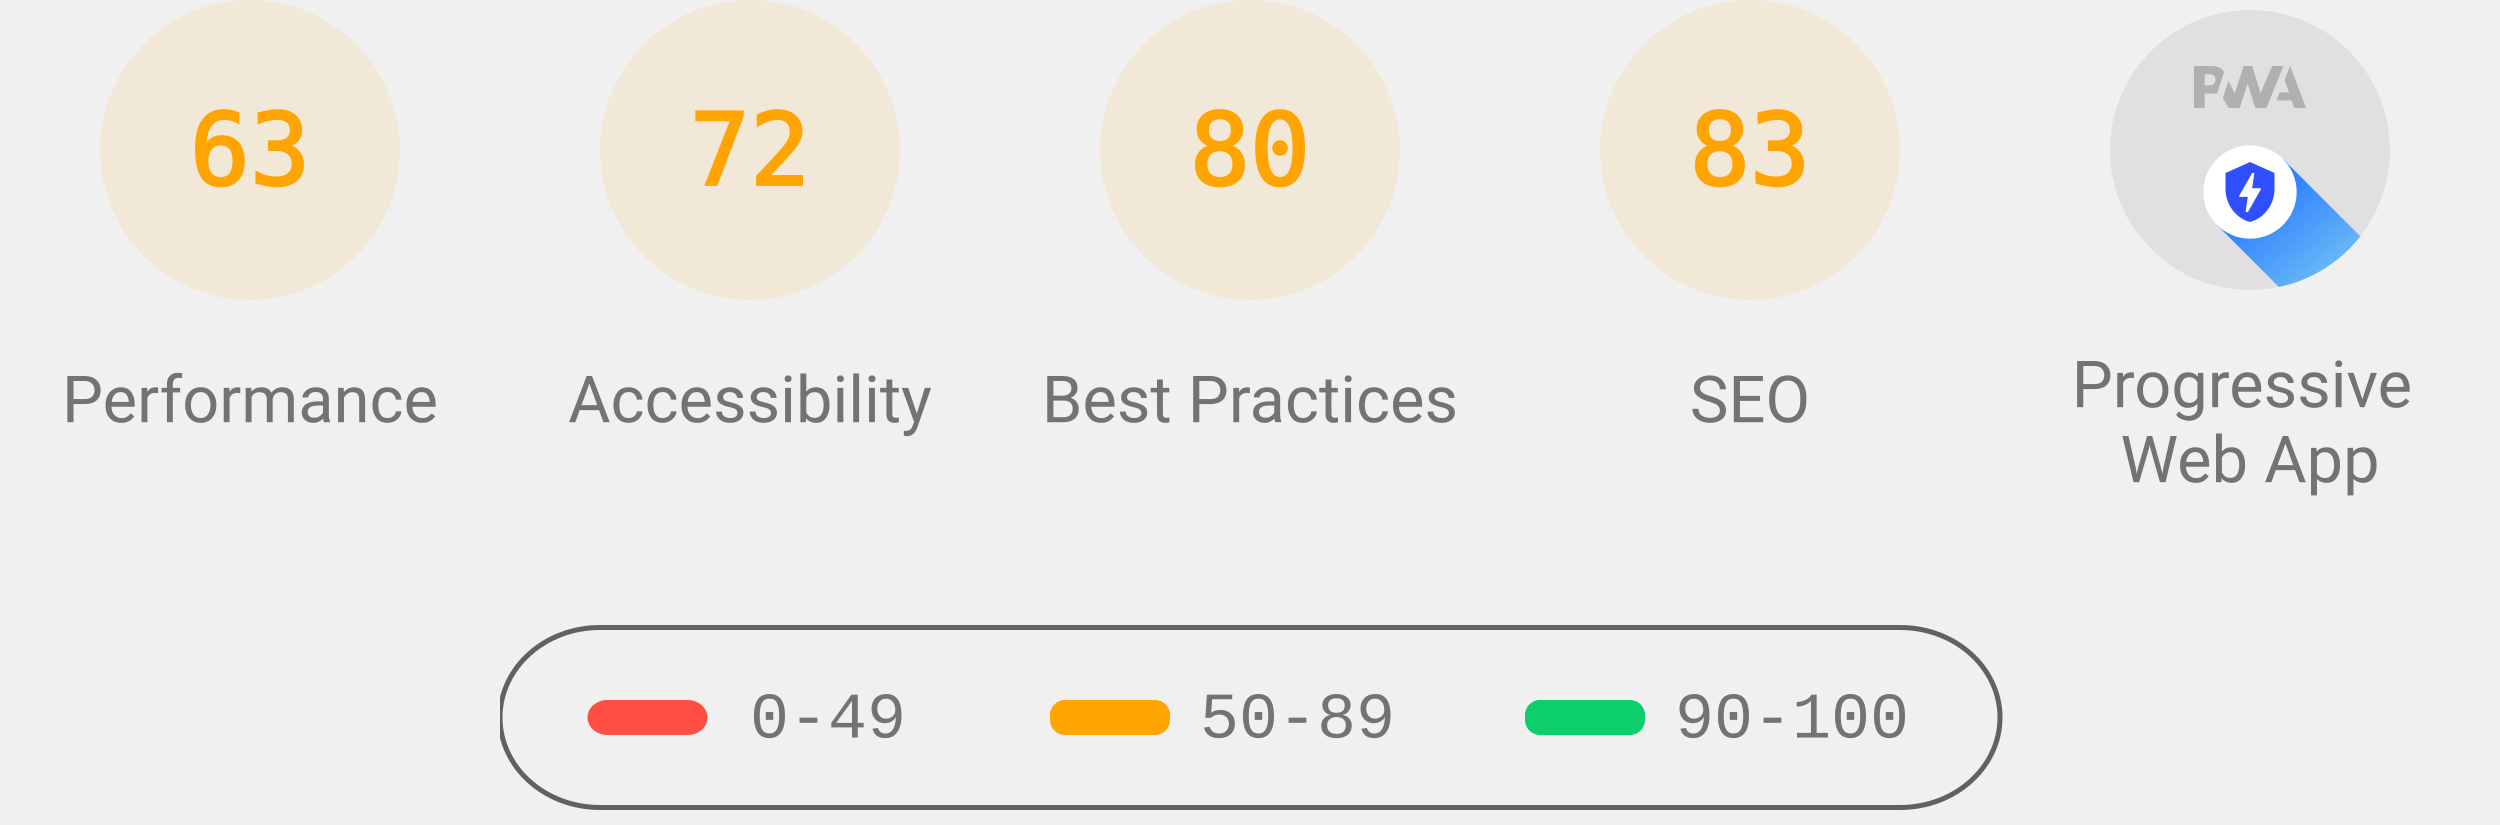
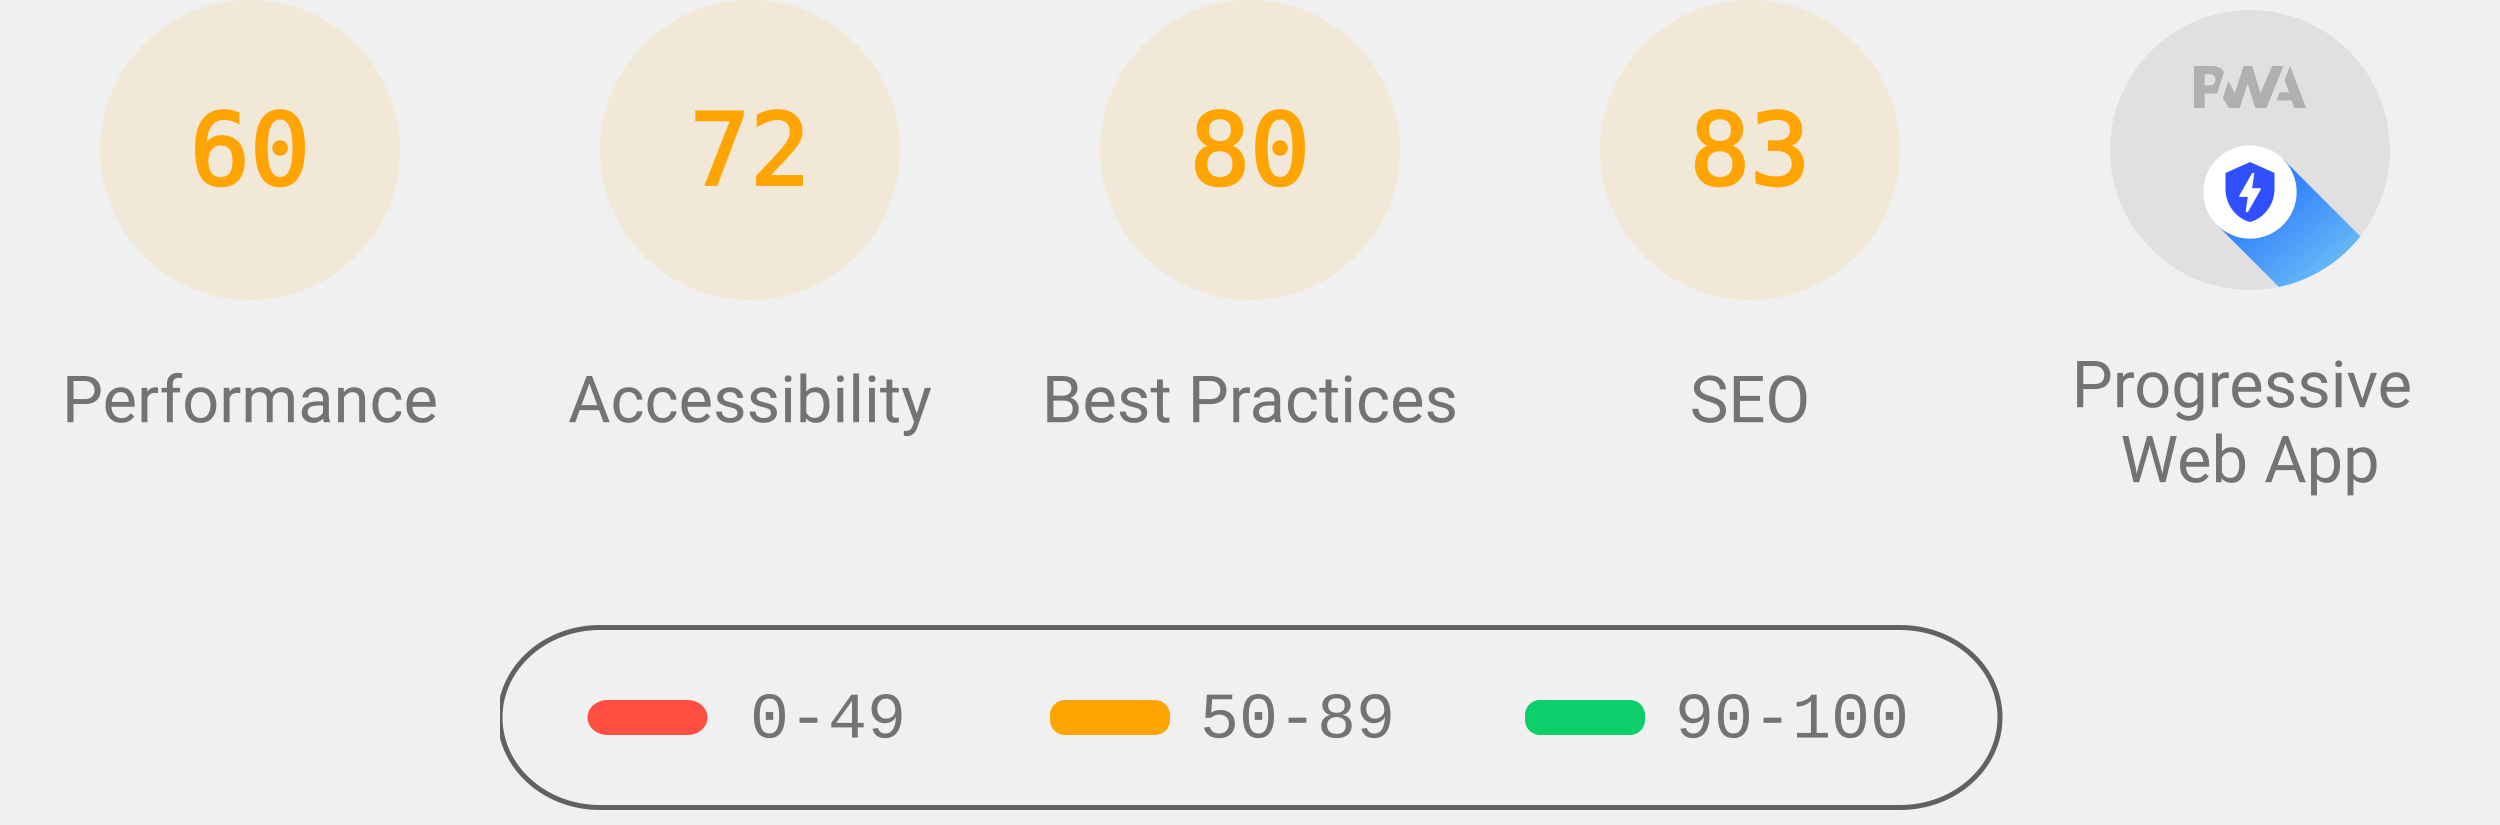
<svg xmlns="http://www.w3.org/2000/svg" class="theme--agnostic" fill="none" width="1000" height="330">
  <style>
			.gauge-base {
				opacity: 0.1
			}

			.gauge-arc {
				fill: none;
				animation-delay: 250ms;
				stroke-linecap: round;
				transform: rotate(-90deg);
				transform-origin: 100px 60px;
				animation: load-gauge 1s ease forwards
			}

			.guage-text {
				font-size: 40px;
				font-family: monospace;
				text-align: center
			}

			.guage-red {
				color: #ff4e42;
				fill: #ff4e42;
				stroke: #ff4e42
			}
			.guage-orange {
				color: #ffa400;
				fill: #ffa400;
				stroke: #ffa400
			}
			.guage-green {
				color: #0cce6b;
				fill: #0cce6b;
				stroke: #0cce6b
			}
			.theme--agnostic .guage-undefined {
				color: #5c5c5c;
				fill: #5c5c5c;
				stroke: #5c5c5c
			}
			.theme--light .guage-undefined {
				color: #1e1e1e;
				fill: #1e1e1e;
				stroke: #1e1e1e
			}
			.theme--dark .guage-undefined {
				color: #f5f5f5;
				fill: #f5f5f5;
				stroke: #f5f5f5
			}

			.guage-title {
				stroke: none;
				font-size: 26px;
				line-height: 26px;
				font-family: Roboto, Halvetica, Arial, sans-serif
			}
			.metric.guage-title {
				font-family: 'Courier New', Courier, monospace
			}
			.theme--agnostic .guage-title {
				color: #737373;
				fill: #737373
			}
			.theme--light .guage-title {
				color: #212121;
				fill: #212121
			}
			.theme--dark .guage-title {
				color: #f5f5f5;
				fill: #f5f5f5
			}

			@keyframes load-gauge {
				from {
					stroke-dasharray: 0 352.858
				}
			}
			.lh-gauge--pwa__disc {
				fill: #e0e0e0
			}
			.lh-gauge--pwa__logo {
				position: relative;
				fill: #b0b0b0
			}
			.lh-gauge--pwa__invisible {
				display: none
			}
			.lh-gauge--pwa__visible {
				display: inline
			}
			.guage-invisible {
				display: none
			}
			.lh-gauge--pwa__logo--primary-color {
				fill: #304ffe
			}
			.theme--agnostic .lh-gauge--pwa__logo--secondary-color {
				fill: #787878
			}
			.theme--light .lh-gauge--pwa__logo--secondary-color {
				fill: #3d3d3d
			}
			.theme--dark .lh-gauge--pwa__logo--secondary-color {
				fill: #d8b6b6
			}
			.theme--light #svg_2 {
				stroke: #00000022
			}
			.theme--agnostic #svg_2 {
				stroke: #616161
			}
			.theme--light #svg_2 {
				stroke: #00000022
			}
			.theme--dark #svg_2 {
				stroke: #f5f5f566
			}
		</style>
  <svg class="guage-div guage-perf guage-orange" viewBox="0 0 200 200" width="200" height="200" x="0" y="0">
    <circle class="gauge-base" r="56" cx="100" cy="60" stroke-width="8" />
-     <circle class="gauge-arc guage-arc-1" r="56" cx="100" cy="60" stroke-width="8" style="stroke-dasharray: 221.671, 351.858;" />
-     <text class="guage-text" x="100px" y="60px" alignment-baseline="central" dominant-baseline="central" text-anchor="middle">63</text>
+     <circle class="gauge-arc guage-arc-1" r="56" cx="100" cy="60" stroke-width="8" style="stroke-dasharray: 211.115, 351.858;" />
+     <text class="guage-text" x="100px" y="60px" alignment-baseline="central" dominant-baseline="central" text-anchor="middle">60</text>
    <text class="guage-title" x="100px" y="160px" alignment-baseline="central" dominant-baseline="central" text-anchor="middle">Performance</text>
  </svg>
  <svg class="guage-div guage-acc guage-orange" viewBox="0 0 200 200" width="200" height="200" x="200" y="0">
    <circle class="gauge-base" r="56" cx="100" cy="60" stroke-width="8" />
    <circle class="gauge-arc guage-arc-2" r="56" cx="100" cy="60" stroke-width="8" style="stroke-dasharray: 253.338, 351.858;" />
    <text class="guage-text" x="100px" y="60px" alignment-baseline="central" dominant-baseline="central" text-anchor="middle">72</text>
    <text class="guage-title" x="100px" y="160px" alignment-baseline="central" dominant-baseline="central" text-anchor="middle">Accessibility</text>
  </svg>
  <svg class="guage-div guage-best guage-orange" viewBox="0 0 200 200" width="200" height="200" x="400" y="0">
    <circle class="gauge-base" r="56" cx="100" cy="60" stroke-width="8" />
    <circle class="gauge-arc guage-arc-3" r="56" cx="100" cy="60" stroke-width="8" style="stroke-dasharray: 281.486, 351.858;" />
    <text class="guage-text" x="100px" y="60px" alignment-baseline="central" dominant-baseline="central" text-anchor="middle">80</text>
    <text class="guage-title" x="100px" y="160px" alignment-baseline="central" dominant-baseline="central" text-anchor="middle">Best Practices</text>
  </svg>
  <svg class="guage-div guage-seo guage-orange" viewBox="0 0 200 200" width="200" height="200" x="600" y="0">
    <circle class="gauge-base" r="56" cx="100" cy="60" stroke-width="8" />
    <circle class="gauge-arc guage-arc-4" r="56" cx="100" cy="60" stroke-width="8" style="stroke-dasharray: 292.042, 351.858;" />
    <text class="guage-text" x="100px" y="60px" alignment-baseline="central" dominant-baseline="central" text-anchor="middle">83</text>
    <text class="guage-title" x="100px" y="160px" alignment-baseline="central" dominant-baseline="central" text-anchor="middle">SEO</text>
  </svg>
  <svg class="guage-div guage-pwa " viewBox="0 0 200 200" width="200" height="200" x="800" y="0">
    <svg viewBox="0 0 60 60" width="112" height="112" x="44" y="4">
      <defs>
        <linearGradient id="lh-gauge--pwa__check-circle__gradient-0" x1="50%" y1="0%" x2="50%" y2="100%">
          <stop stop-color="#00C852" offset="0%" />
          <stop stop-color="#009688" offset="100%" />
        </linearGradient>
        <linearGradient id="lh-gauge--pwa__installable__shadow-gradient-0" x1="76.056%" x2="24.111%" y1="82.995%" y2="24.735%">
          <stop stop-color="#A5D6A7" offset="0%" />
          <stop stop-color="#80CBC4" offset="100%" />
        </linearGradient>
        <linearGradient id="lh-gauge--pwa__fast-reliable__shadow-gradient-0" x1="76.056%" y1="82.995%" x2="25.678%" y2="26.493%">
          <stop stop-color="#64B5F6" offset="0%" />
          <stop stop-color="#2979FF" offset="100%" />
        </linearGradient>
        <g id="lh-gauge--pwa__fast-reliable-badge-0">
          <circle fill="#FFFFFF" cx="10" cy="10" r="10" />
          <path fill="#304FFE" d="M10 3.58l5.25 2.34v3.5c0 3.23-2.24 6.26-5.25 7-3.01-.74-5.25-3.77-5.25-7v-3.5L10 3.58zm-.47 10.74l2.76-4.83.03-.07c.04-.08 0-.24-.22-.24h-1.64l.47-3.26h-.47l-2.7 4.77c-.02.01.05-.1-.04.05-.09.16-.1.31.18.31h1.63l-.47 3.27h.47z" />
        </g>
        <g id="lh-gauge--pwa__installable-badge-0">
          <circle fill="#FFFFFF" cx="10" cy="10" r="10" />
          <path fill="#009688" d="M10 4.167A5.835 5.835 0 0 0 4.167 10 5.835 5.835 0 0 0 10 15.833 5.835 5.835 0 0 0 15.833 10 5.835 5.835 0 0 0 10 4.167zm2.917 6.416h-2.334v2.334H9.417v-2.334H7.083V9.417h2.334V7.083h1.166v2.334h2.334v1.166z" />
        </g>
      </defs>
      <g stroke="none" fill-rule="nonzero">
        <circle class="lh-gauge--pwa__disc" cx="30" cy="30" r="30" />
        <g class="lh-gauge--pwa__logo">
          <path d="M35.66 19.39l.7-1.75h2L37.4 15 38.6 12l3.4 9h-2.51l-.58-1.61z" />
          <path d="M33.52 21l3.65-9h-2.42l-2.5 5.82L30.5 12h-1.86l-1.9 5.82-1.35-2.65-1.21 3.72L25.4 21h2.38l1.72-5.2 1.64 5.2z" />
          <path fill-rule="nonzero" d="M20.3 17.91h1.48c.45 0 .85-.05 1.2-.15l.39-1.18 1.07-3.3a2.64 2.64 0 0 0-.28-.37c-.55-.6-1.36-.91-2.42-.91H18v9h2.3V17.9zm1.96-3.84c.22.22.33.5.33.87 0 .36-.1.65-.29.87-.2.23-.59.35-1.15.35h-.86v-2.41h.87c.52 0 .89.1 1.1.32z" />
        </g>
        <rect class="lh-gauge--pwa__component lh-gauge--pwa__na-line lh-gauge--pwa__invisible" fill="#FFFFFF" x="20" y="32" width="20" height="4" rx="2" />
        <g class="lh-gauge--pwa__component lh-gauge--pwa__fast-reliable-badge lh-gauge--pwa__visible" transform="translate(20, 29)">
          <path fill="url(#lh-gauge--pwa__fast-reliable__shadow-gradient-0)" d="M33.63 19.49A30 30 0 0 1 16.2 30.36L3 17.14 17.14 3l16.49 16.49z" />
          <use href="#lh-gauge--pwa__fast-reliable-badge-0" />
        </g>
        <g class="lh-gauge--pwa__component lh-gauge--pwa__installable-badge lh-gauge--pwa__invisible" transform="translate(20, 29)">
          <path fill="url(#lh-gauge--pwa__installable__shadow-gradient-0)" d="M33.629 19.487c-4.272 5.453-10.391 9.39-17.415 10.869L3 17.142 17.142 3 33.63 19.487z" />
          <use href="#lh-gauge--pwa__installable-badge-0" />
        </g>
        <g class="lh-gauge--pwa__component lh-gauge--pwa__fast-reliable-installable-badges lh-gauge--pwa__invisible">
          <g transform="translate(8, 29)">
            <path fill="url(#lh-gauge--pwa__fast-reliable__shadow-gradient-0)" d="M16.321 30.463L3 17.143 17.142 3l22.365 22.365A29.864 29.864 0 0 1 22 31c-1.942 0-3.84-.184-5.679-.537z" />
            <use href="#lh-gauge--pwa__fast-reliable-badge-0" />
          </g>
          <g transform="translate(32, 29)">
            <path fill="url(#lh-gauge--pwa__installable__shadow-gradient-0)" d="M25.982 11.84a30.107 30.107 0 0 1-13.08 15.203L3 17.143 17.142 3l8.84 8.84z" />
            <use href="#lh-gauge--pwa__installable-badge-0" />
          </g>
        </g>
        <g class="lh-gauge--pwa__component lh-gauge--pwa__check-circle lh-gauge--pwa__invisible" transform="translate(18, 28)">
          <circle fill="#FFFFFF" cx="12" cy="12" r="12" />
          <path fill="url(#lh-gauge--pwa__check-circle__gradient-0)" d="M12 2a10 10 0 1 0 0 20 10 10 0 0 0 0-20zm-2 15l-5-5 1.41-1.41L10 14.17l7.59-7.59L19 8l-9 9z" />
        </g>
      </g>
    </svg>
    <text class="guage-title" y="160px" alignment-baseline="central" dominant-baseline="central" text-anchor="middle">
      <tspan x="100px" dy="-6px">Progressive</tspan>
      <tspan x="100px" dy="30px">Web App</tspan>
    </text>
  </svg>
  <svg width="604" height="76" x="200" y="250">
    <g>
      <rect fill="none" id="canvas_background" height="80" width="604" y="-1" x="-1" />
      <g display="none" overflow="visible" y="0" x="0" height="100%" width="100%" id="canvasGrid">
        <rect fill="url(#gridpattern)" stroke-width="0" y="0" x="0" height="100%" width="100%" />
      </g>
    </g>
    <g>
      <rect fill-opacity="0" stroke-width="2" rx="40" id="svg_2" height="72" width="600" y="1" x="0" fill="#000000" />
      <rect stroke="#000" rx="8" id="svg_3" height="14" width="48" y="30" x="35" stroke-opacity="null" stroke-width="0" fill="#ff4e42" />
      <rect stroke="#000" rx="6" id="svg_4" height="14" width="48" y="30" x="220" stroke-opacity="null" stroke-width="0" fill="#ffa400" />
      <rect stroke="#000" rx="6" id="svg_5" height="14" width="48" y="30" x="410" stroke-opacity="null" stroke-width="0" fill="#0cce6b" />
      <text class="metric guage-title" xml:space="preserve" text-anchor="start" font-size="26" id="svg_6" y="45" x="100" stroke-opacity="null" stroke-width="0" stroke="#000">0-49</text>
      <text class="metric guage-title" xml:space="preserve" text-anchor="start" font-size="26" id="svg_7" y="45" x="280" stroke-opacity="null" stroke-width="0" stroke="#000">50-89</text>
      <text class="metric guage-title" xml:space="preserve" text-anchor="start" font-size="26" id="svg_8" y="45" x="470" stroke-opacity="null" stroke-width="0" stroke="#000">90-100</text>
    </g>
  </svg>
</svg>
